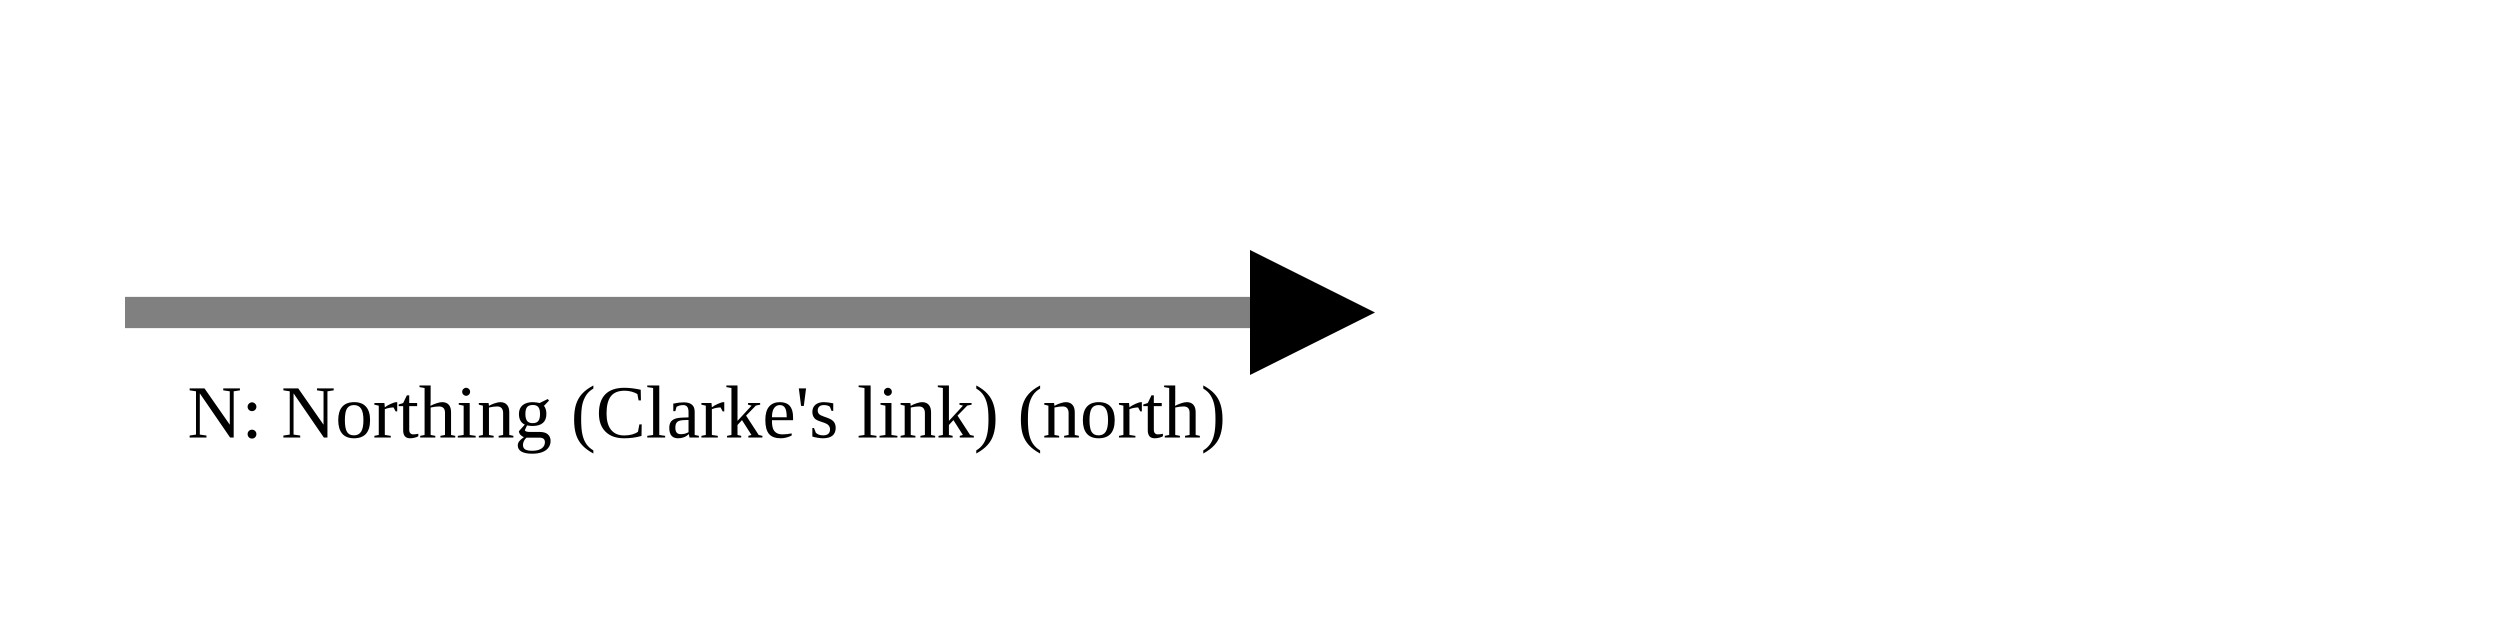
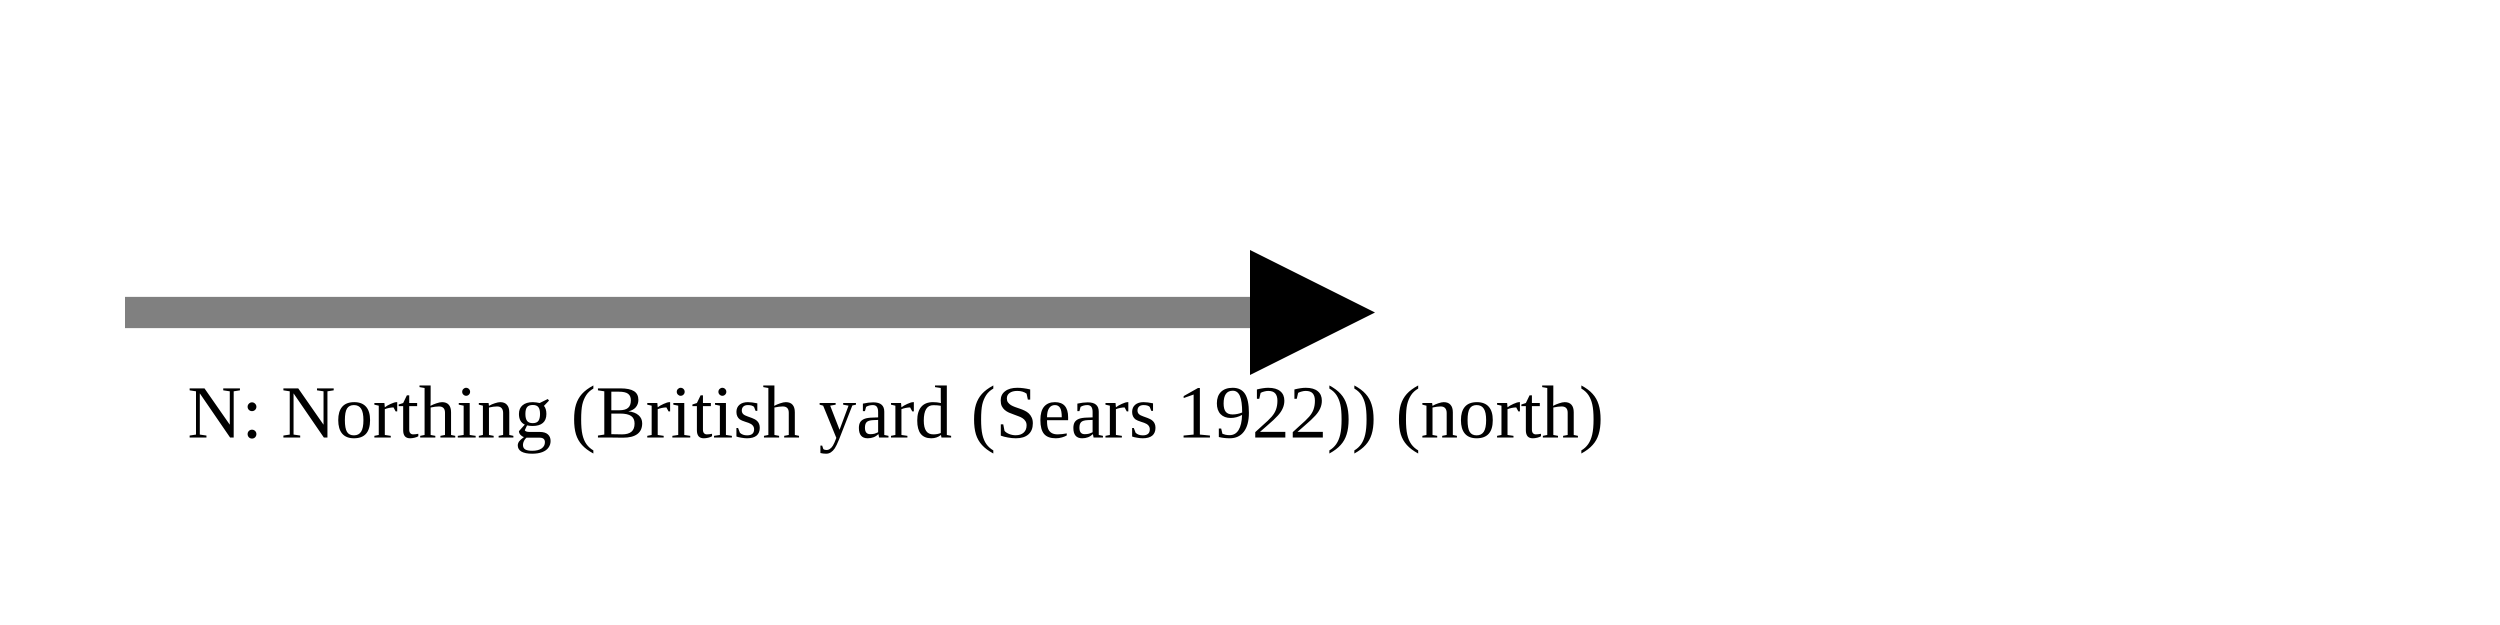
<svg xmlns="http://www.w3.org/2000/svg" version="1.1" width="400" height="100" viewbox="0 0 275 100">
  <defs>
    <marker id="arrowhead" markerWidth="10" markerHeight="7" refX="0" refY="2" orient="auto">
      <polygon points="0 0, 4 2, 0 4" />
    </marker>
  </defs>
  <line x1="20" y1="50" x2="200" y2="50" stroke="gray" stroke-width="5" marker-end="url(#arrowhead)" />
-   <text x="30" y="70" class="small">N: Northing (Clarke's link) (north)</text>
+   <text x="30" y="70" class="small">N: Northing (British yard (Sears 1922)) (north)</text>
</svg>
